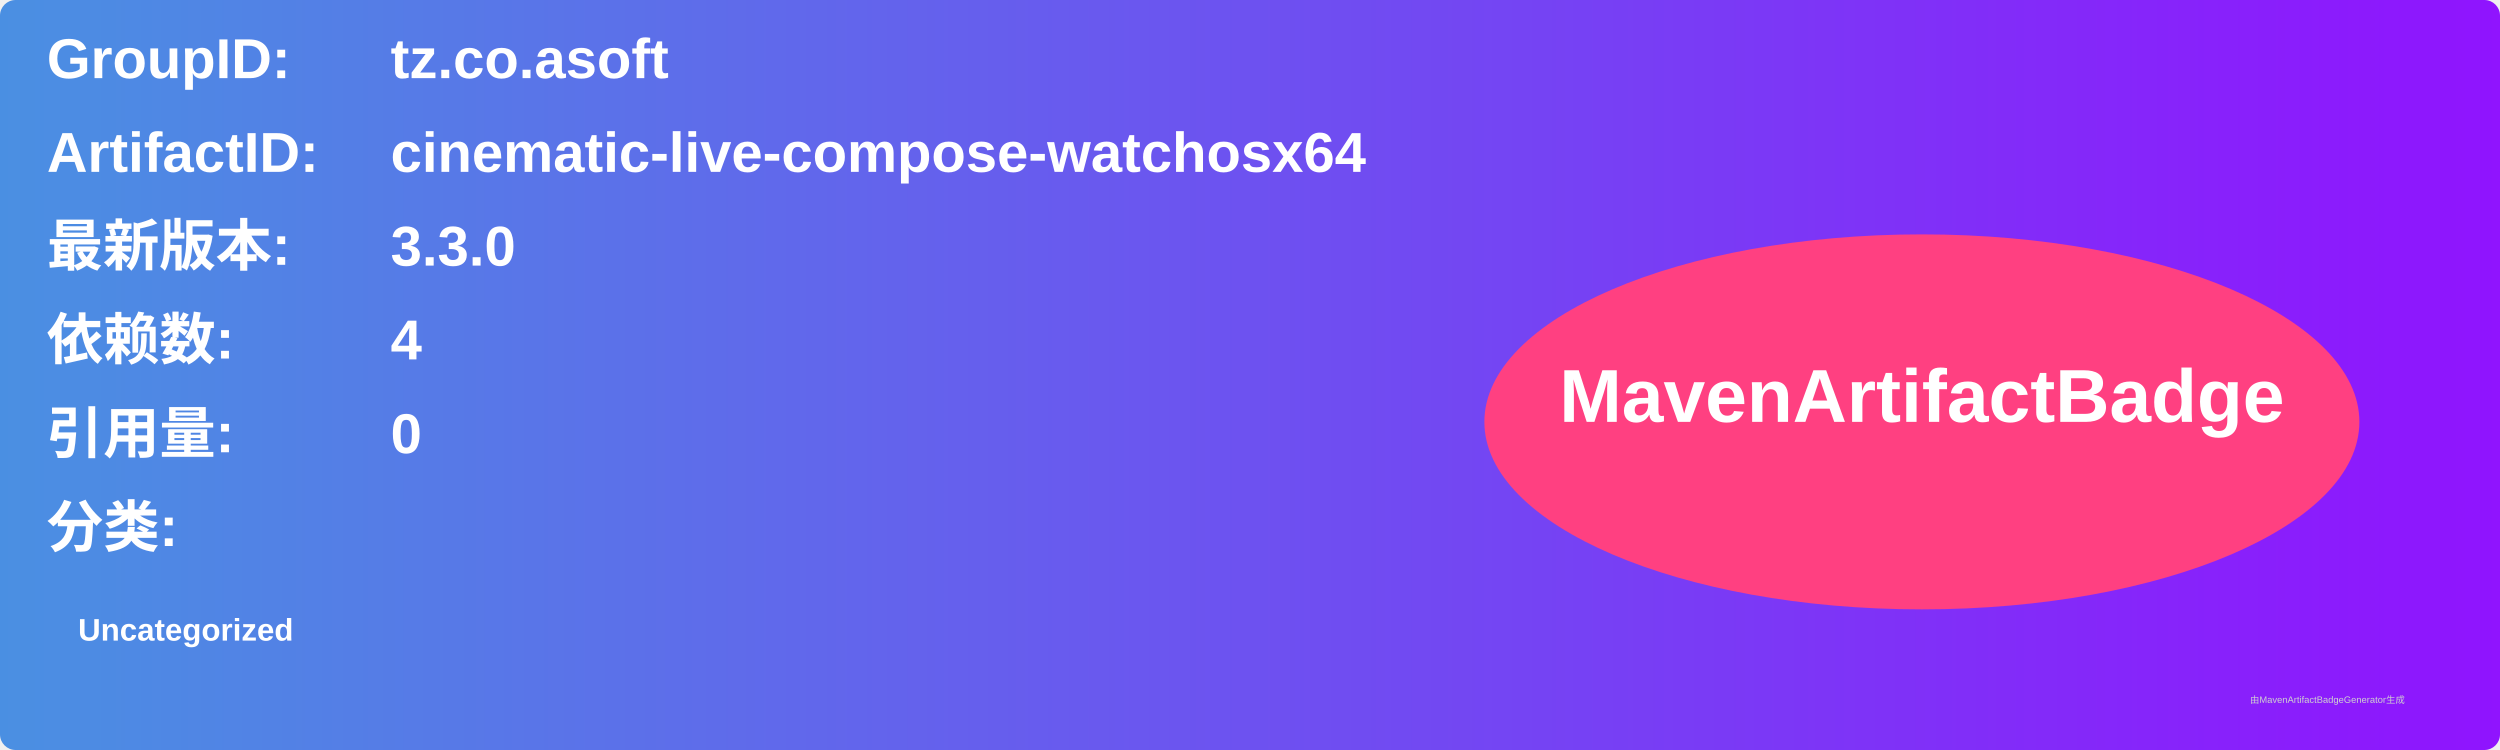
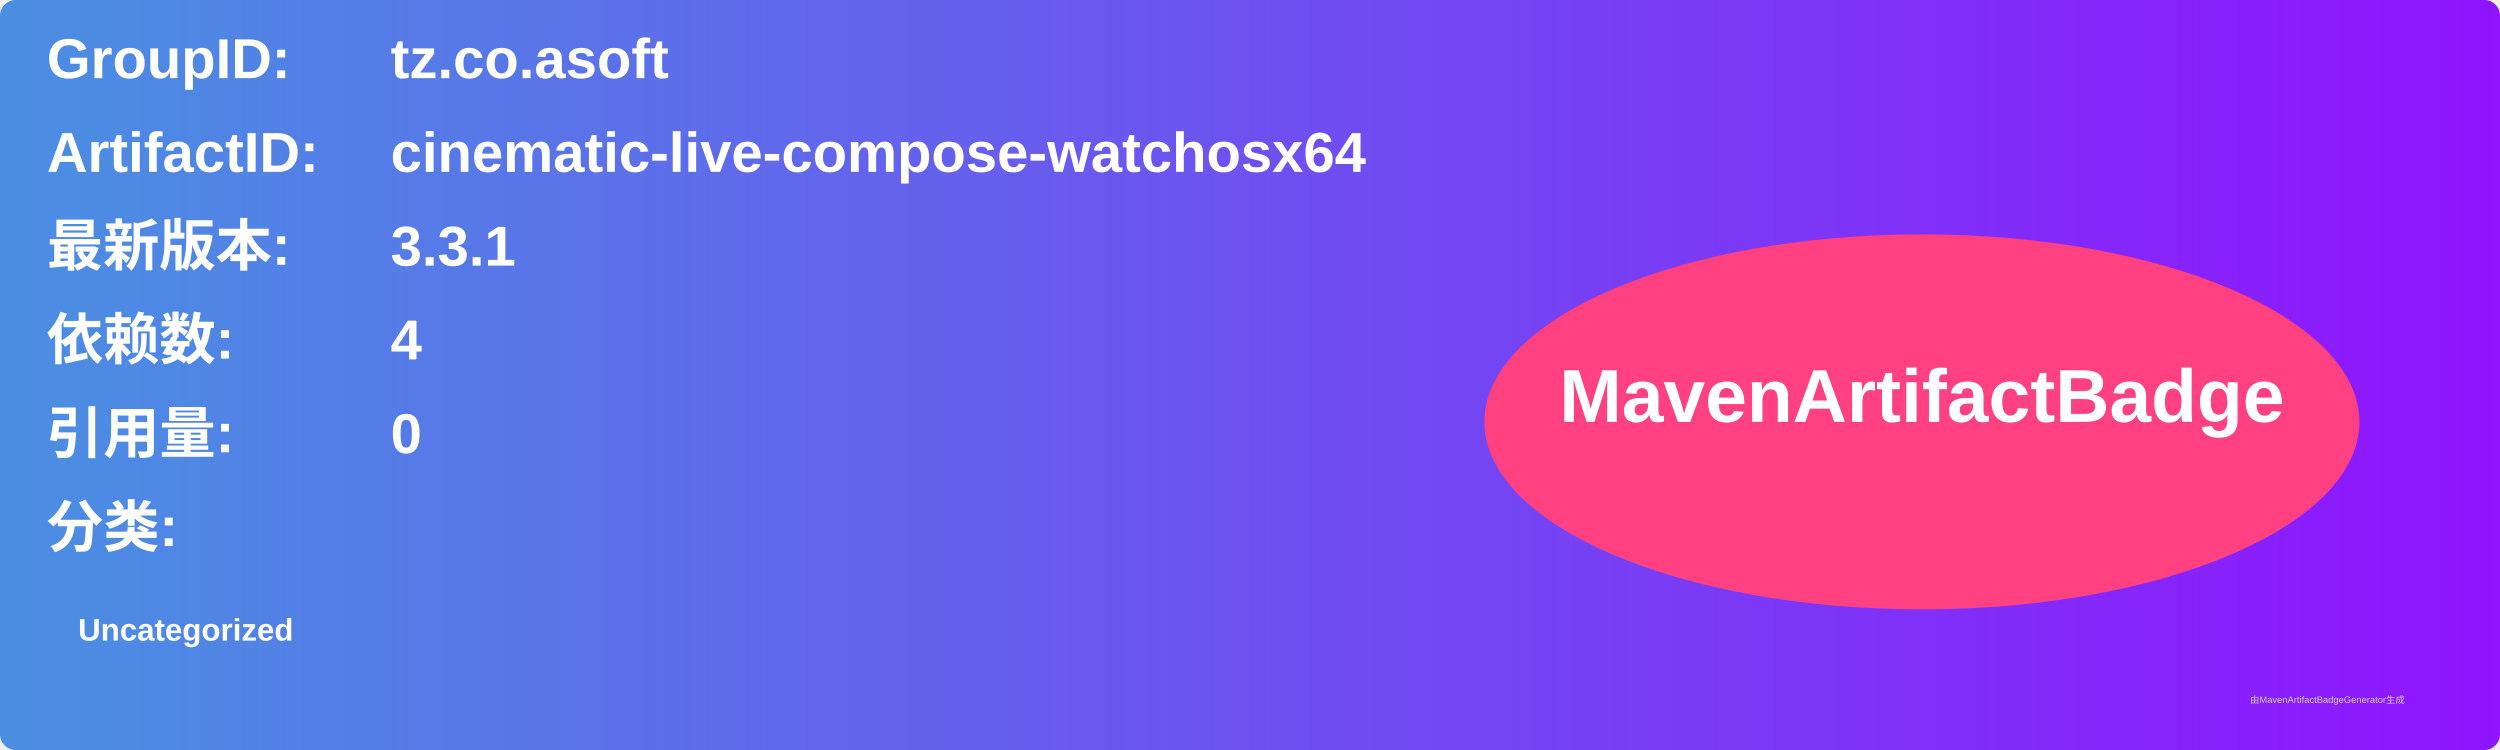
<svg xmlns="http://www.w3.org/2000/svg" width="800" height="240" viewBox="0 0 800 240">
  <linearGradient id="grad" x1="0%" y1="0%" x2="100%" y2="0%">
    <stop offset="0%" stop-color="#4a90e2" />
    <stop offset="100%" stop-color="#9013fe" />
  </linearGradient>
  <rect width="100%" height="100%" rx="5" ry="5" fill="url(#grad)" />
  <g transform="translate(15, 15)">
    <text x="0" y="10" font-family="Arial" font-size="18" fill="white" font-weight="bold" width="260">GroupID:</text>
    <text x="110" y="10" font-family="Arial" font-size="18" fill="white" font-weight="bold" width="460">tz.co.asoft</text>
    <text x="0" y="40" font-family="Arial" font-size="18" fill="white" font-weight="bold" width="260">ArtifactID:</text>
    <text x="110" y="40" font-family="Arial" font-size="18" fill="white" font-weight="bold" width="460">cinematic-live-compose-watchosx64</text>
    <text x="0" y="70" font-family="Arial" font-size="18" fill="white" font-weight="bold">最新版本:</text>
    <text x="110" y="70" font-family="Arial" font-size="18" fill="white" font-weight="bold">
-       <tspan font-weight="bold">3.3.0</tspan>
+       <tspan font-weight="bold">3.3.1</tspan>
    </text>
    <text x="0" y="100" font-family="Arial" font-size="18" fill="white" font-weight="bold">依赖数: </text>
    <text x="110" y="100" font-family="Arial" font-size="18" fill="white">
      <tspan font-weight="bold">4</tspan>
    </text>
    <text x="0" y="130" font-family="Arial" font-size="18" fill="white" font-weight="bold">引用量: </text>
    <text x="110" y="130" font-family="Arial" font-size="18" fill="white">
      <tspan font-weight="bold">0</tspan>
    </text>
    <text x="0" y="160" font-family="Arial" font-size="18" fill="white" font-weight="bold">分类:</text>
    <text x="10" y="190" font-family="Arial" font-size="10" fill="white">
      <tspan font-weight="bold">Uncategorized</tspan>
    </text>
    <ellipse cx="600" cy="120" rx="140" ry="60" fill="#ff4081" />
    <text x="600" y="120" text-anchor="middle" font-family="Arial" font-size="24" fill="white" font-weight="bold">MavenArtifactBadge</text>
  </g>
  <text x="720" y="225" font-family="Arial" font-size="3" fill="#d0d0d0">由MavenArtifactBadgeGenerator生成</text>
</svg>
